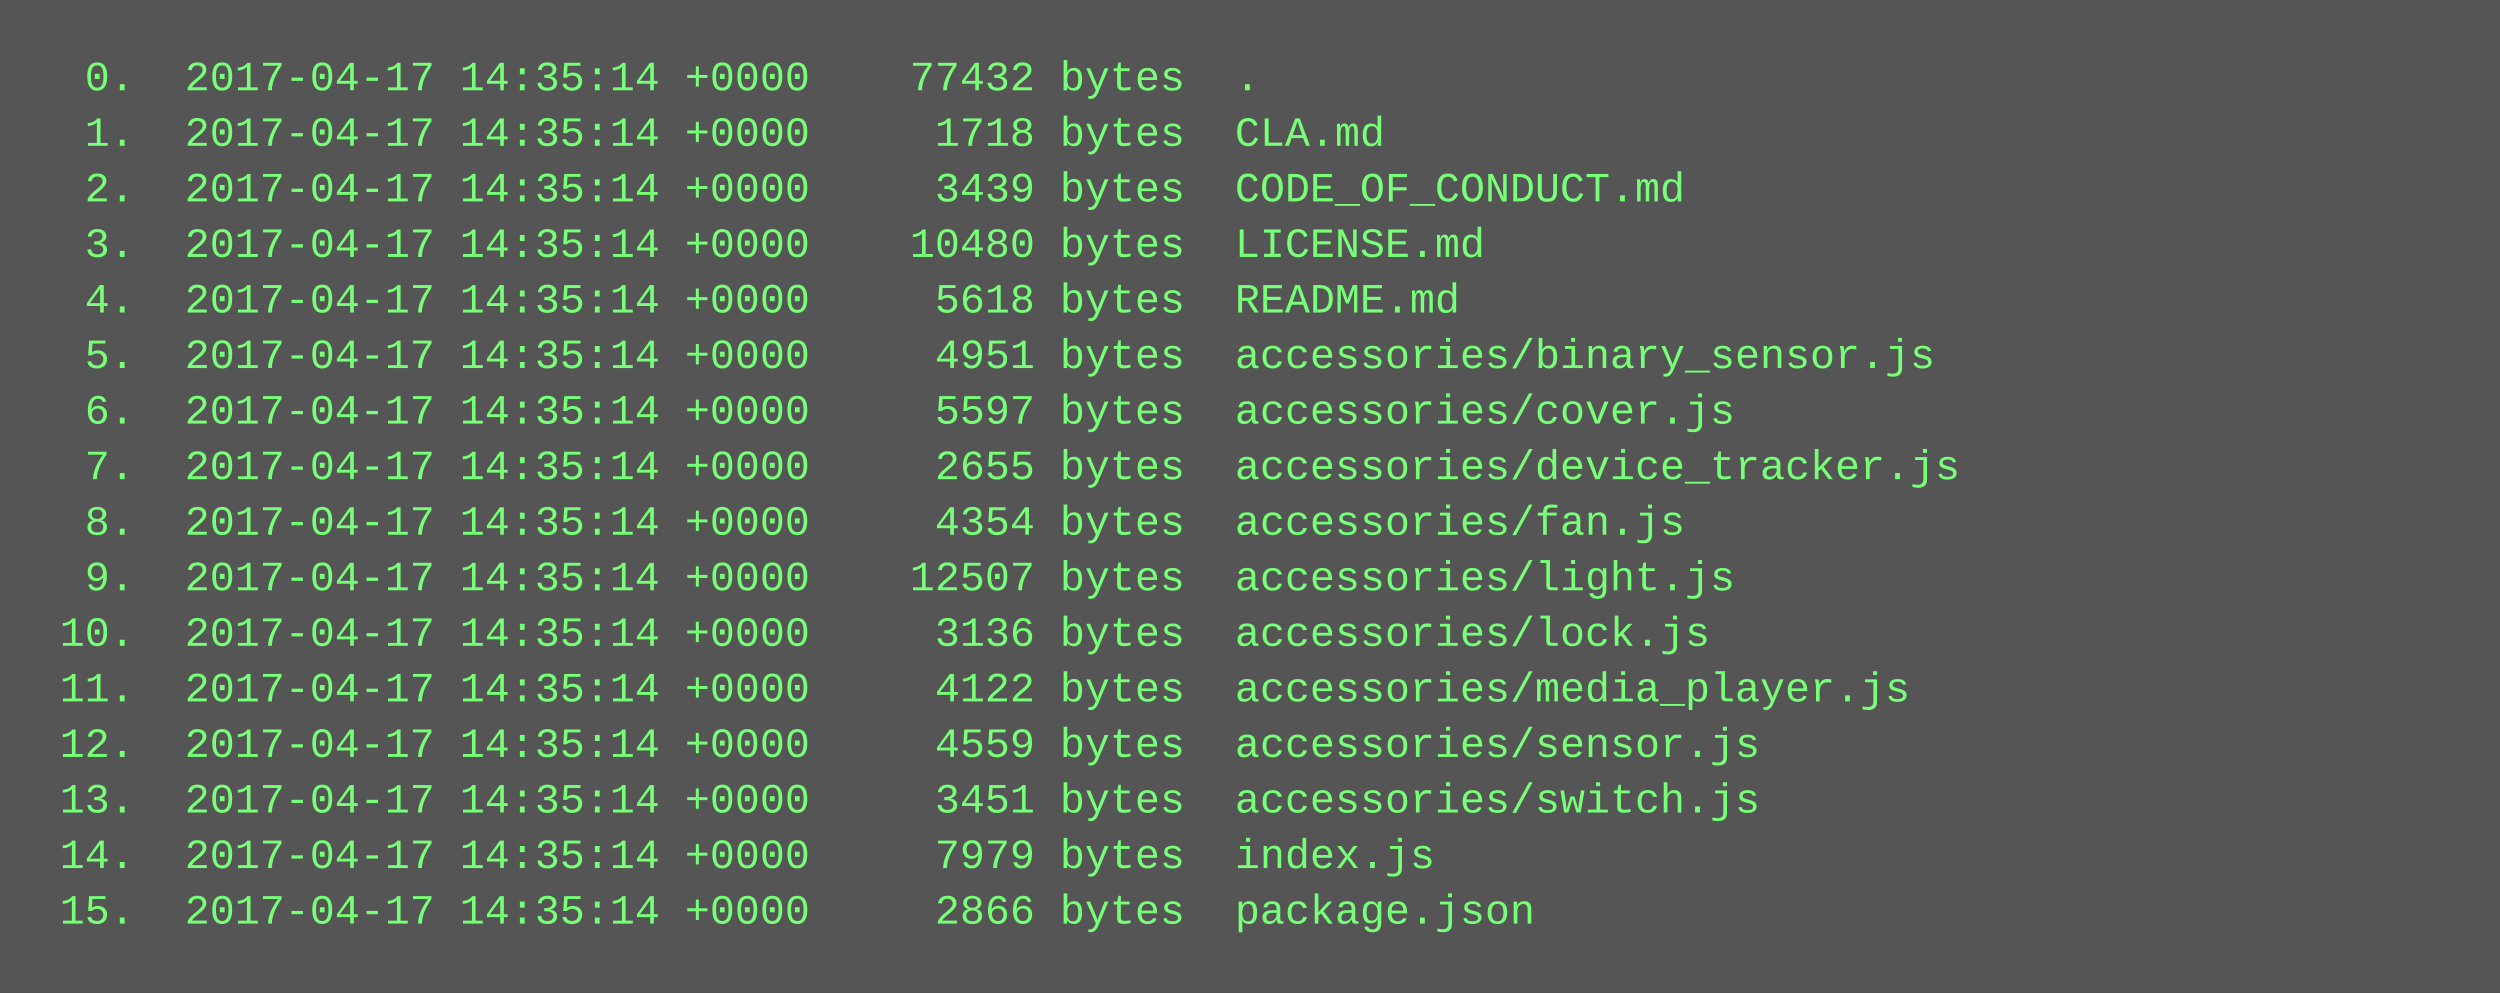
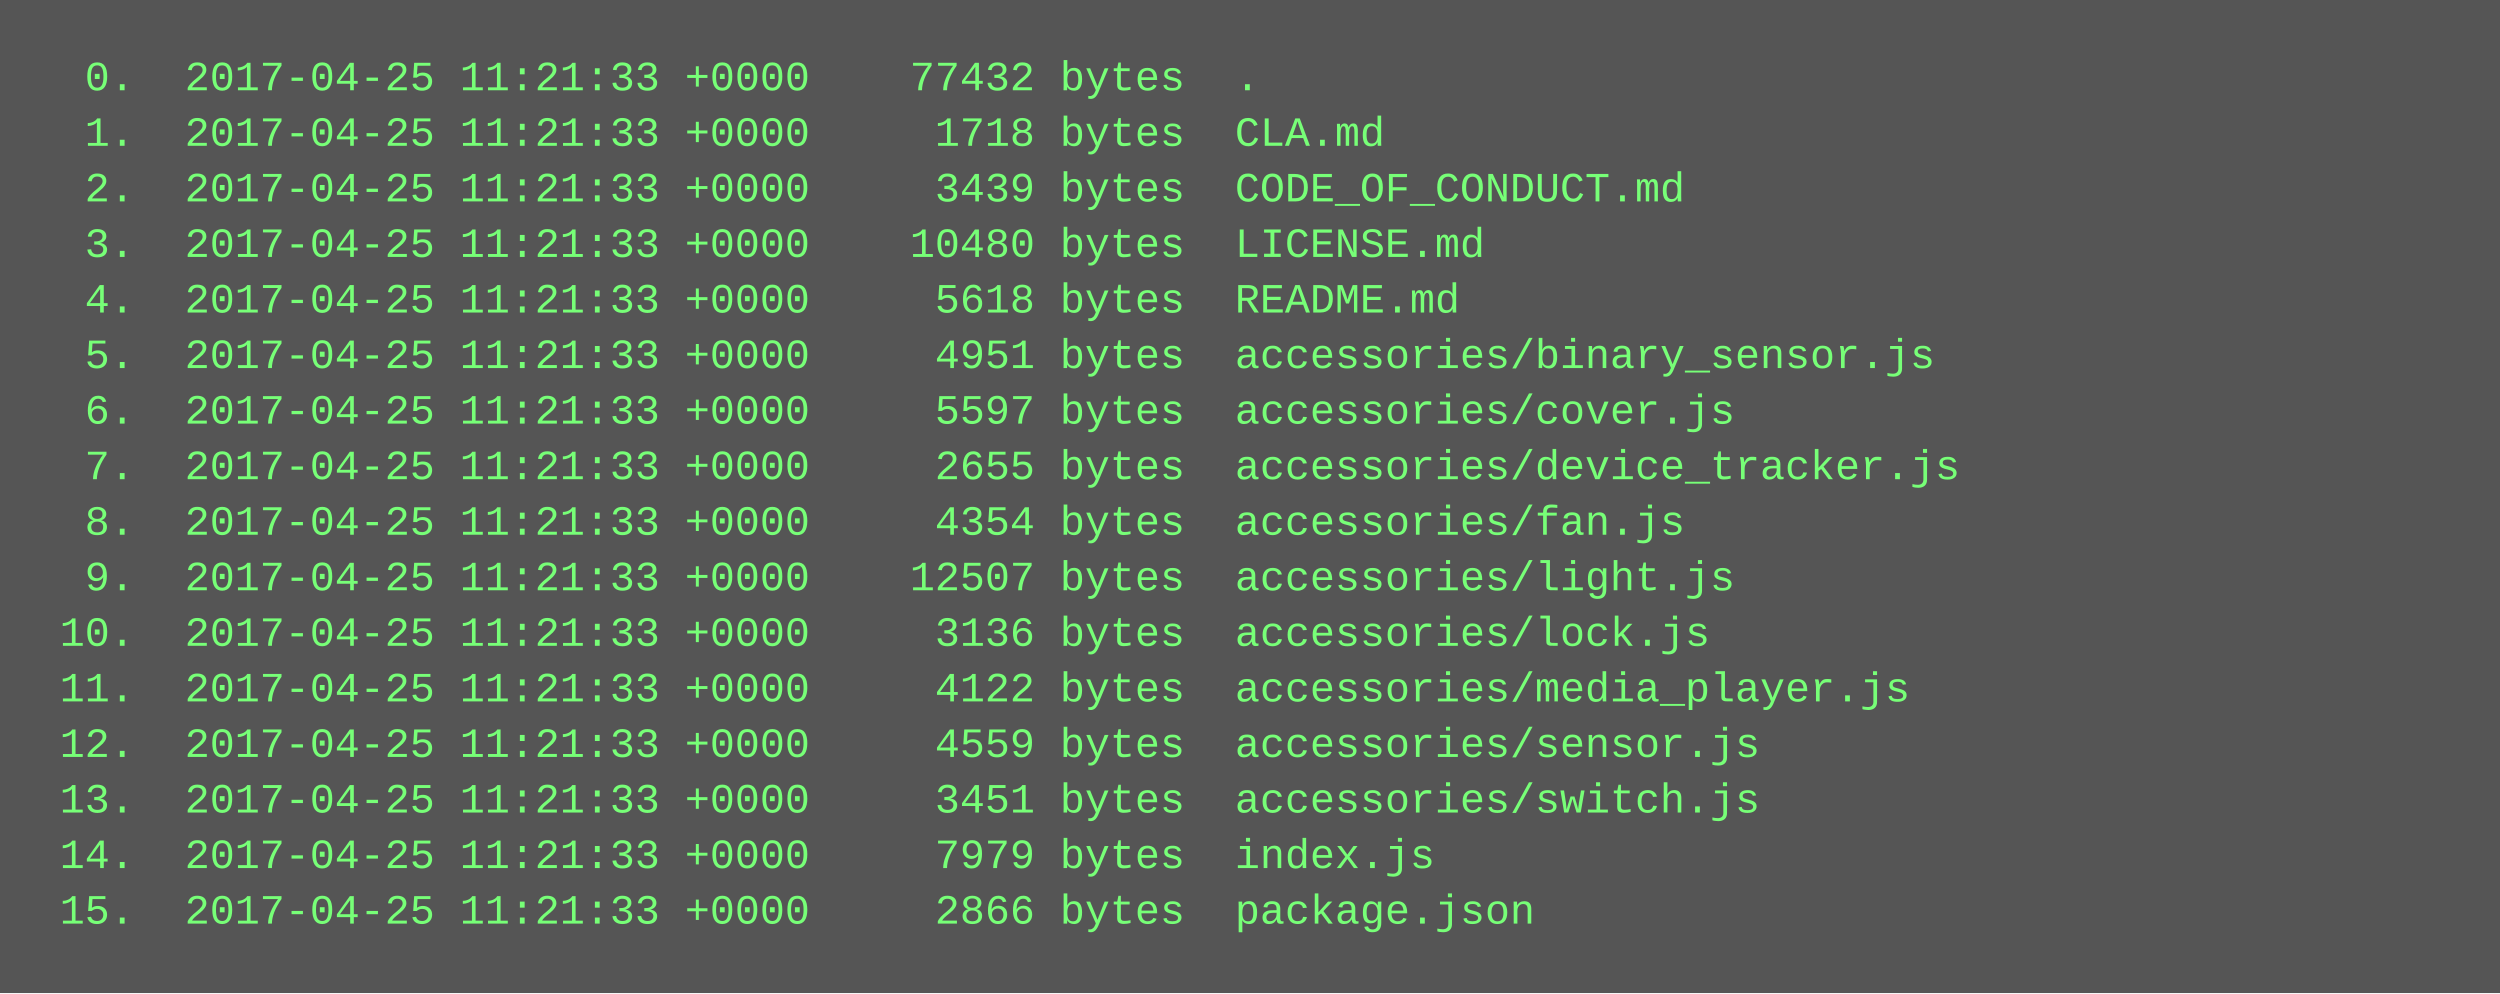
<svg xmlns="http://www.w3.org/2000/svg" height="286" width="720">
  <rect height="286" fill="#555" width="720" />
  <text fill="#7f7" font-family="Courier New" font-size="12" xml:space="preserve">
-     <tspan x="10" y="26">  0.  2017-04-17 14:35:14 +0000    77432 bytes  .</tspan>
-     <tspan x="10" y="42">  1.  2017-04-17 14:35:14 +0000     1718 bytes  CLA.md</tspan>
-     <tspan x="10" y="58">  2.  2017-04-17 14:35:14 +0000     3439 bytes  CODE_OF_CONDUCT.md</tspan>
-     <tspan x="10" y="74">  3.  2017-04-17 14:35:14 +0000    10480 bytes  LICENSE.md</tspan>
-     <tspan x="10" y="90">  4.  2017-04-17 14:35:14 +0000     5618 bytes  README.md</tspan>
-     <tspan x="10" y="106">  5.  2017-04-17 14:35:14 +0000     4951 bytes  accessories/binary_sensor.js</tspan>
-     <tspan x="10" y="122">  6.  2017-04-17 14:35:14 +0000     5597 bytes  accessories/cover.js</tspan>
-     <tspan x="10" y="138">  7.  2017-04-17 14:35:14 +0000     2655 bytes  accessories/device_tracker.js</tspan>
-     <tspan x="10" y="154">  8.  2017-04-17 14:35:14 +0000     4354 bytes  accessories/fan.js</tspan>
-     <tspan x="10" y="170">  9.  2017-04-17 14:35:14 +0000    12507 bytes  accessories/light.js</tspan>
-     <tspan x="10" y="186"> 10.  2017-04-17 14:35:14 +0000     3136 bytes  accessories/lock.js</tspan>
-     <tspan x="10" y="202"> 11.  2017-04-17 14:35:14 +0000     4122 bytes  accessories/media_player.js</tspan>
-     <tspan x="10" y="218"> 12.  2017-04-17 14:35:14 +0000     4559 bytes  accessories/sensor.js</tspan>
-     <tspan x="10" y="234"> 13.  2017-04-17 14:35:14 +0000     3451 bytes  accessories/switch.js</tspan>
-     <tspan x="10" y="250"> 14.  2017-04-17 14:35:14 +0000     7979 bytes  index.js</tspan>
-     <tspan x="10" y="266"> 15.  2017-04-17 14:35:14 +0000     2866 bytes  package.json</tspan>
+     <tspan x="10" y="26">  0.  2017-04-25 11:21:33 +0000    77432 bytes  .</tspan>
+     <tspan x="10" y="42">  1.  2017-04-25 11:21:33 +0000     1718 bytes  CLA.md</tspan>
+     <tspan x="10" y="58">  2.  2017-04-25 11:21:33 +0000     3439 bytes  CODE_OF_CONDUCT.md</tspan>
+     <tspan x="10" y="74">  3.  2017-04-25 11:21:33 +0000    10480 bytes  LICENSE.md</tspan>
+     <tspan x="10" y="90">  4.  2017-04-25 11:21:33 +0000     5618 bytes  README.md</tspan>
+     <tspan x="10" y="106">  5.  2017-04-25 11:21:33 +0000     4951 bytes  accessories/binary_sensor.js</tspan>
+     <tspan x="10" y="122">  6.  2017-04-25 11:21:33 +0000     5597 bytes  accessories/cover.js</tspan>
+     <tspan x="10" y="138">  7.  2017-04-25 11:21:33 +0000     2655 bytes  accessories/device_tracker.js</tspan>
+     <tspan x="10" y="154">  8.  2017-04-25 11:21:33 +0000     4354 bytes  accessories/fan.js</tspan>
+     <tspan x="10" y="170">  9.  2017-04-25 11:21:33 +0000    12507 bytes  accessories/light.js</tspan>
+     <tspan x="10" y="186"> 10.  2017-04-25 11:21:33 +0000     3136 bytes  accessories/lock.js</tspan>
+     <tspan x="10" y="202"> 11.  2017-04-25 11:21:33 +0000     4122 bytes  accessories/media_player.js</tspan>
+     <tspan x="10" y="218"> 12.  2017-04-25 11:21:33 +0000     4559 bytes  accessories/sensor.js</tspan>
+     <tspan x="10" y="234"> 13.  2017-04-25 11:21:33 +0000     3451 bytes  accessories/switch.js</tspan>
+     <tspan x="10" y="250"> 14.  2017-04-25 11:21:33 +0000     7979 bytes  index.js</tspan>
+     <tspan x="10" y="266"> 15.  2017-04-25 11:21:33 +0000     2866 bytes  package.json</tspan>
  </text>
</svg>
